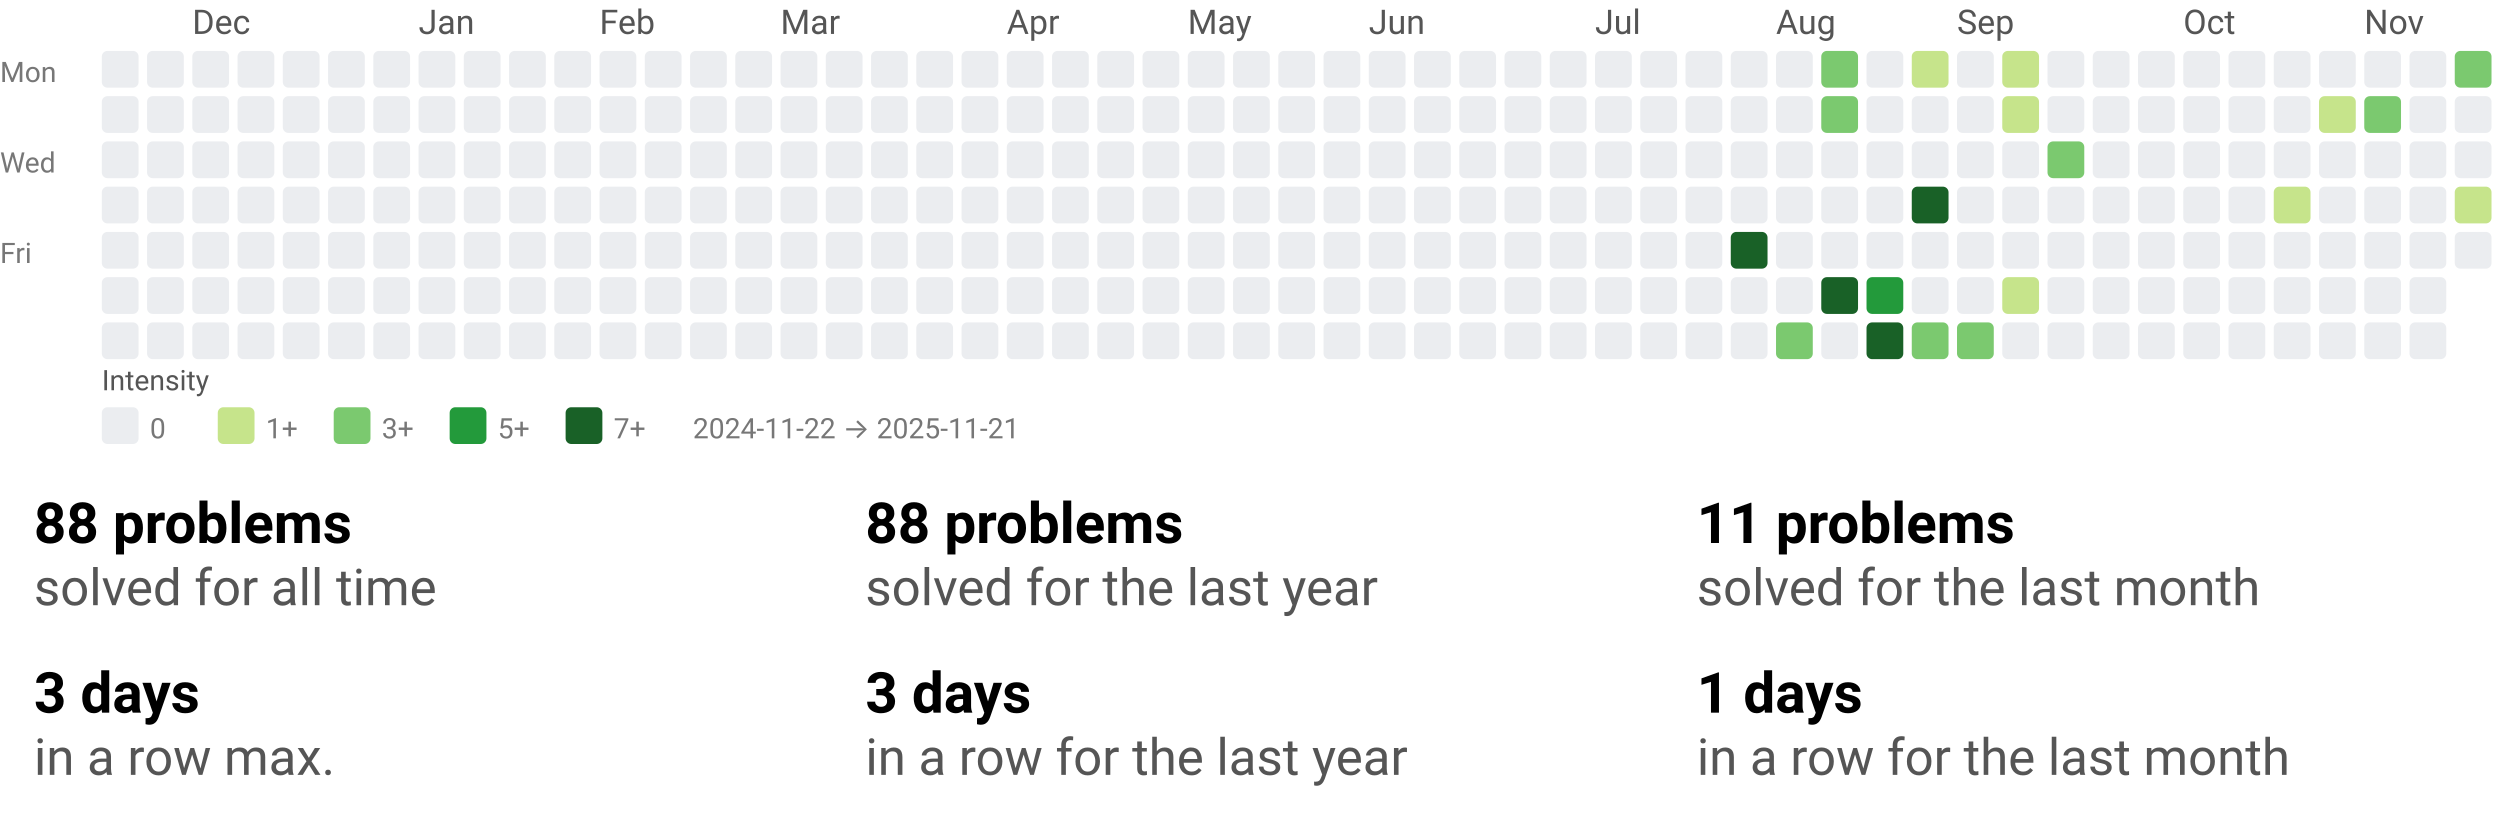
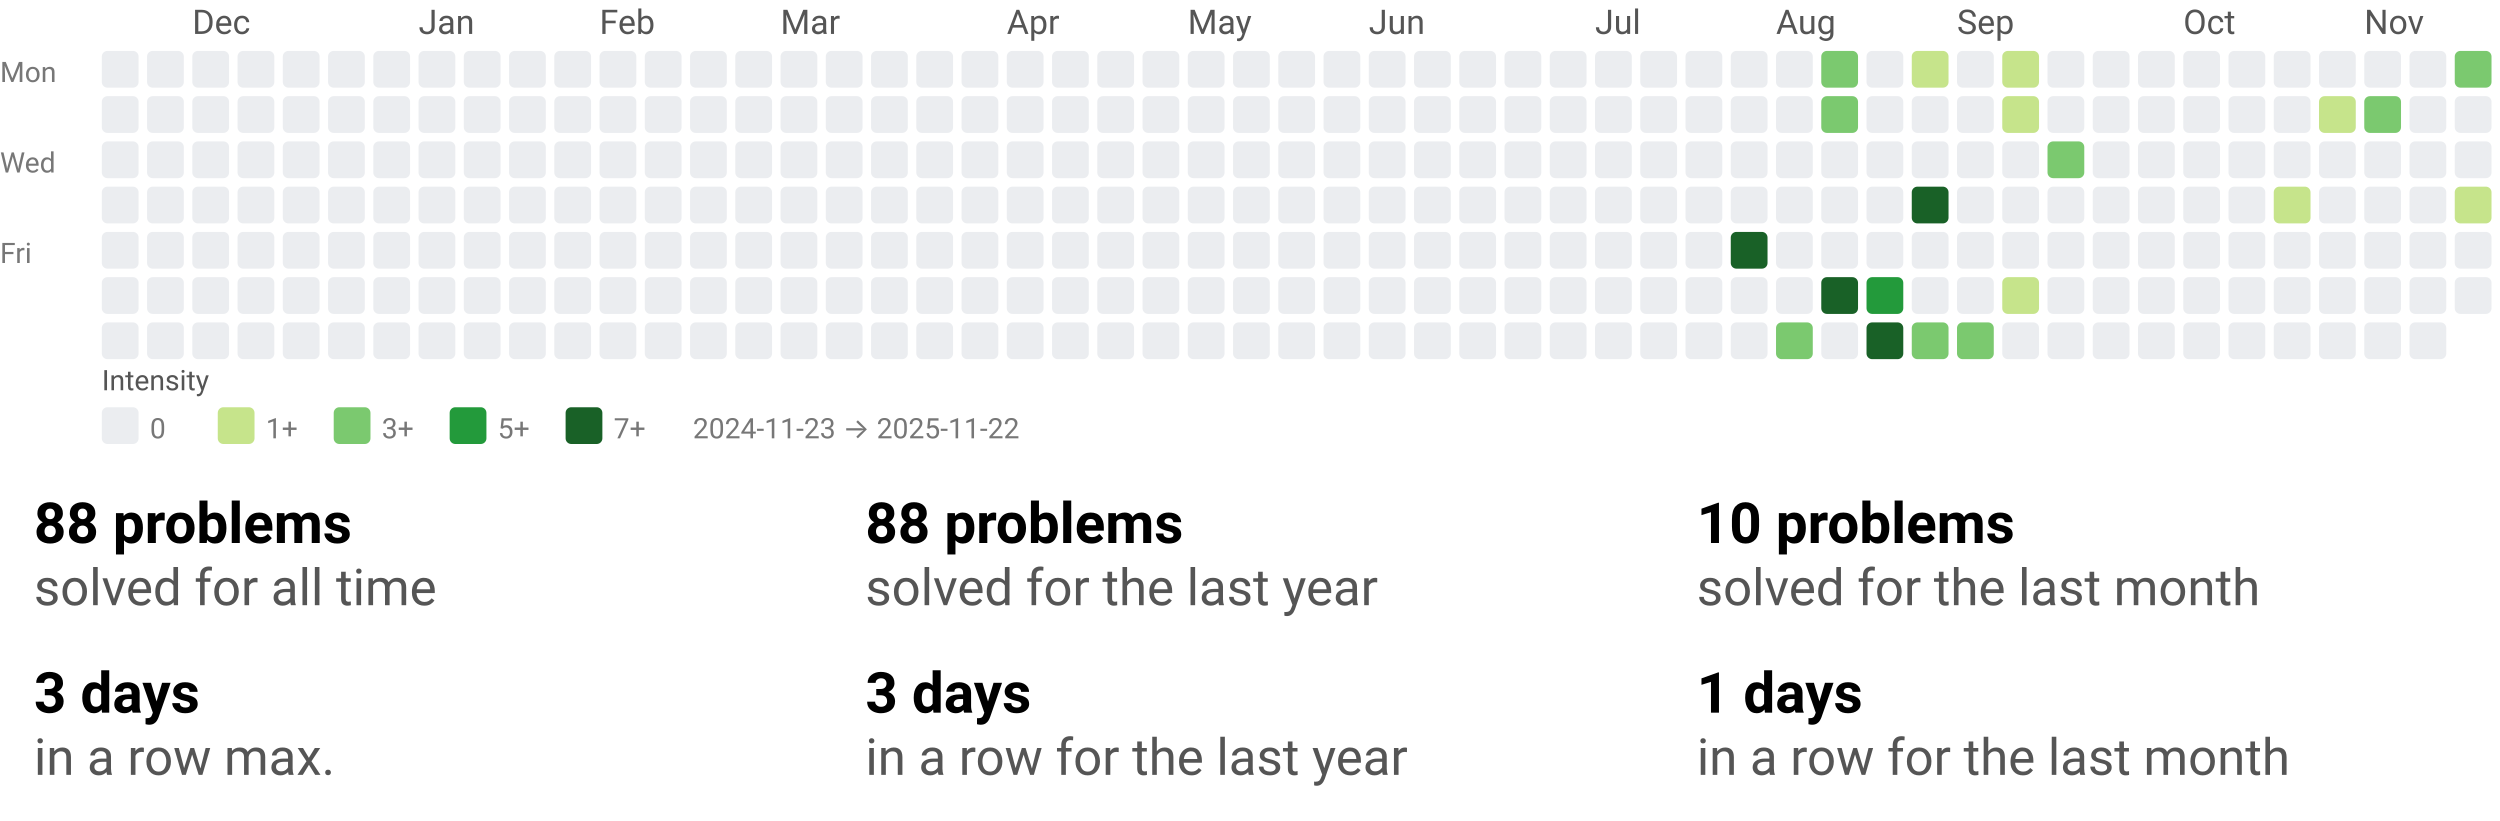
<svg xmlns="http://www.w3.org/2000/svg" width="884" height="290" viewBox="0 0 884 290" role="img" aria-labelledby="t d">
  <style>text{font-family:system-ui,-apple-system, Segoe UI, Roboto, Ubuntu, Cantarell, Noto Sans, sans-serif;}</style>
  <svg width="884" height="158" viewBox="0 0 884 158" role="img" aria-labelledby="title desc">
    <style>text{font-family:system-ui,-apple-system, Segoe UI, Roboto, Ubuntu, Cantarell, Noto Sans, sans-serif;}</style>
    <text x="68" y="12" fill="#555">Dec</text>
    <text x="148" y="12" fill="#555">Jan</text>
    <text x="212" y="12" fill="#555">Feb</text>
    <text x="276" y="12" fill="#555">Mar</text>
    <text x="356" y="12" fill="#555">Apr</text>
    <text x="420" y="12" fill="#555">May</text>
    <text x="484" y="12" fill="#555">Jun</text>
    <text x="564" y="12" fill="#555">Jul</text>
    <text x="628" y="12" fill="#555">Aug</text>
    <text x="692" y="12" fill="#555">Sep</text>
    <text x="772" y="12" fill="#555">Oct</text>
    <text x="836" y="12" fill="#555">Nov</text>
    <text x="0" y="29" font-size="10" fill="#777">Mon</text>
    <text x="0" y="61" font-size="10" fill="#777">Wed</text>
    <text x="0" y="93" font-size="10" fill="#777">Fri</text>
    <rect x="36" y="18" width="13" height="13" rx="2" ry="2" fill="#ebedf0" />
    <rect x="36" y="34" width="13" height="13" rx="2" ry="2" fill="#ebedf0" />
    <rect x="36" y="50" width="13" height="13" rx="2" ry="2" fill="#ebedf0" />
    <rect x="36" y="66" width="13" height="13" rx="2" ry="2" fill="#ebedf0" />
    <rect x="36" y="82" width="13" height="13" rx="2" ry="2" fill="#ebedf0" />
    <rect x="36" y="98" width="13" height="13" rx="2" ry="2" fill="#ebedf0" />
    <rect x="36" y="114" width="13" height="13" rx="2" ry="2" fill="#ebedf0" />
    <rect x="52" y="18" width="13" height="13" rx="2" ry="2" fill="#ebedf0" />
    <rect x="52" y="34" width="13" height="13" rx="2" ry="2" fill="#ebedf0" />
    <rect x="52" y="50" width="13" height="13" rx="2" ry="2" fill="#ebedf0" />
    <rect x="52" y="66" width="13" height="13" rx="2" ry="2" fill="#ebedf0" />
    <rect x="52" y="82" width="13" height="13" rx="2" ry="2" fill="#ebedf0" />
    <rect x="52" y="98" width="13" height="13" rx="2" ry="2" fill="#ebedf0" />
    <rect x="52" y="114" width="13" height="13" rx="2" ry="2" fill="#ebedf0" />
    <rect x="68" y="18" width="13" height="13" rx="2" ry="2" fill="#ebedf0" />
    <rect x="68" y="34" width="13" height="13" rx="2" ry="2" fill="#ebedf0" />
    <rect x="68" y="50" width="13" height="13" rx="2" ry="2" fill="#ebedf0" />
    <rect x="68" y="66" width="13" height="13" rx="2" ry="2" fill="#ebedf0" />
    <rect x="68" y="82" width="13" height="13" rx="2" ry="2" fill="#ebedf0" />
    <rect x="68" y="98" width="13" height="13" rx="2" ry="2" fill="#ebedf0" />
    <rect x="68" y="114" width="13" height="13" rx="2" ry="2" fill="#ebedf0" />
    <rect x="84" y="18" width="13" height="13" rx="2" ry="2" fill="#ebedf0" />
    <rect x="84" y="34" width="13" height="13" rx="2" ry="2" fill="#ebedf0" />
    <rect x="84" y="50" width="13" height="13" rx="2" ry="2" fill="#ebedf0" />
    <rect x="84" y="66" width="13" height="13" rx="2" ry="2" fill="#ebedf0" />
    <rect x="84" y="82" width="13" height="13" rx="2" ry="2" fill="#ebedf0" />
    <rect x="84" y="98" width="13" height="13" rx="2" ry="2" fill="#ebedf0" />
    <rect x="84" y="114" width="13" height="13" rx="2" ry="2" fill="#ebedf0" />
    <rect x="100" y="18" width="13" height="13" rx="2" ry="2" fill="#ebedf0" />
    <rect x="100" y="34" width="13" height="13" rx="2" ry="2" fill="#ebedf0" />
    <rect x="100" y="50" width="13" height="13" rx="2" ry="2" fill="#ebedf0" />
    <rect x="100" y="66" width="13" height="13" rx="2" ry="2" fill="#ebedf0" />
    <rect x="100" y="82" width="13" height="13" rx="2" ry="2" fill="#ebedf0" />
    <rect x="100" y="98" width="13" height="13" rx="2" ry="2" fill="#ebedf0" />
    <rect x="100" y="114" width="13" height="13" rx="2" ry="2" fill="#ebedf0" />
    <rect x="116" y="18" width="13" height="13" rx="2" ry="2" fill="#ebedf0" />
    <rect x="116" y="34" width="13" height="13" rx="2" ry="2" fill="#ebedf0" />
    <rect x="116" y="50" width="13" height="13" rx="2" ry="2" fill="#ebedf0" />
    <rect x="116" y="66" width="13" height="13" rx="2" ry="2" fill="#ebedf0" />
    <rect x="116" y="82" width="13" height="13" rx="2" ry="2" fill="#ebedf0" />
    <rect x="116" y="98" width="13" height="13" rx="2" ry="2" fill="#ebedf0" />
    <rect x="116" y="114" width="13" height="13" rx="2" ry="2" fill="#ebedf0" />
    <rect x="132" y="18" width="13" height="13" rx="2" ry="2" fill="#ebedf0" />
    <rect x="132" y="34" width="13" height="13" rx="2" ry="2" fill="#ebedf0" />
    <rect x="132" y="50" width="13" height="13" rx="2" ry="2" fill="#ebedf0" />
    <rect x="132" y="66" width="13" height="13" rx="2" ry="2" fill="#ebedf0" />
    <rect x="132" y="82" width="13" height="13" rx="2" ry="2" fill="#ebedf0" />
    <rect x="132" y="98" width="13" height="13" rx="2" ry="2" fill="#ebedf0" />
    <rect x="132" y="114" width="13" height="13" rx="2" ry="2" fill="#ebedf0" />
    <rect x="148" y="18" width="13" height="13" rx="2" ry="2" fill="#ebedf0" />
    <rect x="148" y="34" width="13" height="13" rx="2" ry="2" fill="#ebedf0" />
    <rect x="148" y="50" width="13" height="13" rx="2" ry="2" fill="#ebedf0" />
    <rect x="148" y="66" width="13" height="13" rx="2" ry="2" fill="#ebedf0" />
    <rect x="148" y="82" width="13" height="13" rx="2" ry="2" fill="#ebedf0" />
    <rect x="148" y="98" width="13" height="13" rx="2" ry="2" fill="#ebedf0" />
    <rect x="148" y="114" width="13" height="13" rx="2" ry="2" fill="#ebedf0" />
    <rect x="164" y="18" width="13" height="13" rx="2" ry="2" fill="#ebedf0" />
    <rect x="164" y="34" width="13" height="13" rx="2" ry="2" fill="#ebedf0" />
    <rect x="164" y="50" width="13" height="13" rx="2" ry="2" fill="#ebedf0" />
    <rect x="164" y="66" width="13" height="13" rx="2" ry="2" fill="#ebedf0" />
    <rect x="164" y="82" width="13" height="13" rx="2" ry="2" fill="#ebedf0" />
    <rect x="164" y="98" width="13" height="13" rx="2" ry="2" fill="#ebedf0" />
    <rect x="164" y="114" width="13" height="13" rx="2" ry="2" fill="#ebedf0" />
    <rect x="180" y="18" width="13" height="13" rx="2" ry="2" fill="#ebedf0" />
    <rect x="180" y="34" width="13" height="13" rx="2" ry="2" fill="#ebedf0" />
    <rect x="180" y="50" width="13" height="13" rx="2" ry="2" fill="#ebedf0" />
    <rect x="180" y="66" width="13" height="13" rx="2" ry="2" fill="#ebedf0" />
    <rect x="180" y="82" width="13" height="13" rx="2" ry="2" fill="#ebedf0" />
    <rect x="180" y="98" width="13" height="13" rx="2" ry="2" fill="#ebedf0" />
    <rect x="180" y="114" width="13" height="13" rx="2" ry="2" fill="#ebedf0" />
    <rect x="196" y="18" width="13" height="13" rx="2" ry="2" fill="#ebedf0" />
    <rect x="196" y="34" width="13" height="13" rx="2" ry="2" fill="#ebedf0" />
    <rect x="196" y="50" width="13" height="13" rx="2" ry="2" fill="#ebedf0" />
    <rect x="196" y="66" width="13" height="13" rx="2" ry="2" fill="#ebedf0" />
    <rect x="196" y="82" width="13" height="13" rx="2" ry="2" fill="#ebedf0" />
    <rect x="196" y="98" width="13" height="13" rx="2" ry="2" fill="#ebedf0" />
    <rect x="196" y="114" width="13" height="13" rx="2" ry="2" fill="#ebedf0" />
    <rect x="212" y="18" width="13" height="13" rx="2" ry="2" fill="#ebedf0" />
    <rect x="212" y="34" width="13" height="13" rx="2" ry="2" fill="#ebedf0" />
    <rect x="212" y="50" width="13" height="13" rx="2" ry="2" fill="#ebedf0" />
    <rect x="212" y="66" width="13" height="13" rx="2" ry="2" fill="#ebedf0" />
    <rect x="212" y="82" width="13" height="13" rx="2" ry="2" fill="#ebedf0" />
    <rect x="212" y="98" width="13" height="13" rx="2" ry="2" fill="#ebedf0" />
    <rect x="212" y="114" width="13" height="13" rx="2" ry="2" fill="#ebedf0" />
    <rect x="228" y="18" width="13" height="13" rx="2" ry="2" fill="#ebedf0" />
    <rect x="228" y="34" width="13" height="13" rx="2" ry="2" fill="#ebedf0" />
    <rect x="228" y="50" width="13" height="13" rx="2" ry="2" fill="#ebedf0" />
    <rect x="228" y="66" width="13" height="13" rx="2" ry="2" fill="#ebedf0" />
    <rect x="228" y="82" width="13" height="13" rx="2" ry="2" fill="#ebedf0" />
    <rect x="228" y="98" width="13" height="13" rx="2" ry="2" fill="#ebedf0" />
    <rect x="228" y="114" width="13" height="13" rx="2" ry="2" fill="#ebedf0" />
    <rect x="244" y="18" width="13" height="13" rx="2" ry="2" fill="#ebedf0" />
    <rect x="244" y="34" width="13" height="13" rx="2" ry="2" fill="#ebedf0" />
    <rect x="244" y="50" width="13" height="13" rx="2" ry="2" fill="#ebedf0" />
    <rect x="244" y="66" width="13" height="13" rx="2" ry="2" fill="#ebedf0" />
    <rect x="244" y="82" width="13" height="13" rx="2" ry="2" fill="#ebedf0" />
    <rect x="244" y="98" width="13" height="13" rx="2" ry="2" fill="#ebedf0" />
    <rect x="244" y="114" width="13" height="13" rx="2" ry="2" fill="#ebedf0" />
    <rect x="260" y="18" width="13" height="13" rx="2" ry="2" fill="#ebedf0" />
    <rect x="260" y="34" width="13" height="13" rx="2" ry="2" fill="#ebedf0" />
    <rect x="260" y="50" width="13" height="13" rx="2" ry="2" fill="#ebedf0" />
    <rect x="260" y="66" width="13" height="13" rx="2" ry="2" fill="#ebedf0" />
    <rect x="260" y="82" width="13" height="13" rx="2" ry="2" fill="#ebedf0" />
    <rect x="260" y="98" width="13" height="13" rx="2" ry="2" fill="#ebedf0" />
    <rect x="260" y="114" width="13" height="13" rx="2" ry="2" fill="#ebedf0" />
    <rect x="276" y="18" width="13" height="13" rx="2" ry="2" fill="#ebedf0" />
    <rect x="276" y="34" width="13" height="13" rx="2" ry="2" fill="#ebedf0" />
    <rect x="276" y="50" width="13" height="13" rx="2" ry="2" fill="#ebedf0" />
    <rect x="276" y="66" width="13" height="13" rx="2" ry="2" fill="#ebedf0" />
    <rect x="276" y="82" width="13" height="13" rx="2" ry="2" fill="#ebedf0" />
    <rect x="276" y="98" width="13" height="13" rx="2" ry="2" fill="#ebedf0" />
    <rect x="276" y="114" width="13" height="13" rx="2" ry="2" fill="#ebedf0" />
    <rect x="292" y="18" width="13" height="13" rx="2" ry="2" fill="#ebedf0" />
    <rect x="292" y="34" width="13" height="13" rx="2" ry="2" fill="#ebedf0" />
    <rect x="292" y="50" width="13" height="13" rx="2" ry="2" fill="#ebedf0" />
    <rect x="292" y="66" width="13" height="13" rx="2" ry="2" fill="#ebedf0" />
    <rect x="292" y="82" width="13" height="13" rx="2" ry="2" fill="#ebedf0" />
    <rect x="292" y="98" width="13" height="13" rx="2" ry="2" fill="#ebedf0" />
    <rect x="292" y="114" width="13" height="13" rx="2" ry="2" fill="#ebedf0" />
    <rect x="308" y="18" width="13" height="13" rx="2" ry="2" fill="#ebedf0" />
    <rect x="308" y="34" width="13" height="13" rx="2" ry="2" fill="#ebedf0" />
    <rect x="308" y="50" width="13" height="13" rx="2" ry="2" fill="#ebedf0" />
    <rect x="308" y="66" width="13" height="13" rx="2" ry="2" fill="#ebedf0" />
    <rect x="308" y="82" width="13" height="13" rx="2" ry="2" fill="#ebedf0" />
    <rect x="308" y="98" width="13" height="13" rx="2" ry="2" fill="#ebedf0" />
    <rect x="308" y="114" width="13" height="13" rx="2" ry="2" fill="#ebedf0" />
    <rect x="324" y="18" width="13" height="13" rx="2" ry="2" fill="#ebedf0" />
    <rect x="324" y="34" width="13" height="13" rx="2" ry="2" fill="#ebedf0" />
    <rect x="324" y="50" width="13" height="13" rx="2" ry="2" fill="#ebedf0" />
    <rect x="324" y="66" width="13" height="13" rx="2" ry="2" fill="#ebedf0" />
    <rect x="324" y="82" width="13" height="13" rx="2" ry="2" fill="#ebedf0" />
    <rect x="324" y="98" width="13" height="13" rx="2" ry="2" fill="#ebedf0" />
    <rect x="324" y="114" width="13" height="13" rx="2" ry="2" fill="#ebedf0" />
    <rect x="340" y="18" width="13" height="13" rx="2" ry="2" fill="#ebedf0" />
    <rect x="340" y="34" width="13" height="13" rx="2" ry="2" fill="#ebedf0" />
    <rect x="340" y="50" width="13" height="13" rx="2" ry="2" fill="#ebedf0" />
    <rect x="340" y="66" width="13" height="13" rx="2" ry="2" fill="#ebedf0" />
    <rect x="340" y="82" width="13" height="13" rx="2" ry="2" fill="#ebedf0" />
    <rect x="340" y="98" width="13" height="13" rx="2" ry="2" fill="#ebedf0" />
    <rect x="340" y="114" width="13" height="13" rx="2" ry="2" fill="#ebedf0" />
    <rect x="356" y="18" width="13" height="13" rx="2" ry="2" fill="#ebedf0" />
    <rect x="356" y="34" width="13" height="13" rx="2" ry="2" fill="#ebedf0" />
    <rect x="356" y="50" width="13" height="13" rx="2" ry="2" fill="#ebedf0" />
    <rect x="356" y="66" width="13" height="13" rx="2" ry="2" fill="#ebedf0" />
    <rect x="356" y="82" width="13" height="13" rx="2" ry="2" fill="#ebedf0" />
    <rect x="356" y="98" width="13" height="13" rx="2" ry="2" fill="#ebedf0" />
    <rect x="356" y="114" width="13" height="13" rx="2" ry="2" fill="#ebedf0" />
    <rect x="372" y="18" width="13" height="13" rx="2" ry="2" fill="#ebedf0" />
    <rect x="372" y="34" width="13" height="13" rx="2" ry="2" fill="#ebedf0" />
    <rect x="372" y="50" width="13" height="13" rx="2" ry="2" fill="#ebedf0" />
    <rect x="372" y="66" width="13" height="13" rx="2" ry="2" fill="#ebedf0" />
    <rect x="372" y="82" width="13" height="13" rx="2" ry="2" fill="#ebedf0" />
    <rect x="372" y="98" width="13" height="13" rx="2" ry="2" fill="#ebedf0" />
    <rect x="372" y="114" width="13" height="13" rx="2" ry="2" fill="#ebedf0" />
    <rect x="388" y="18" width="13" height="13" rx="2" ry="2" fill="#ebedf0" />
    <rect x="388" y="34" width="13" height="13" rx="2" ry="2" fill="#ebedf0" />
    <rect x="388" y="50" width="13" height="13" rx="2" ry="2" fill="#ebedf0" />
    <rect x="388" y="66" width="13" height="13" rx="2" ry="2" fill="#ebedf0" />
    <rect x="388" y="82" width="13" height="13" rx="2" ry="2" fill="#ebedf0" />
    <rect x="388" y="98" width="13" height="13" rx="2" ry="2" fill="#ebedf0" />
    <rect x="388" y="114" width="13" height="13" rx="2" ry="2" fill="#ebedf0" />
    <rect x="404" y="18" width="13" height="13" rx="2" ry="2" fill="#ebedf0" />
    <rect x="404" y="34" width="13" height="13" rx="2" ry="2" fill="#ebedf0" />
    <rect x="404" y="50" width="13" height="13" rx="2" ry="2" fill="#ebedf0" />
    <rect x="404" y="66" width="13" height="13" rx="2" ry="2" fill="#ebedf0" />
    <rect x="404" y="82" width="13" height="13" rx="2" ry="2" fill="#ebedf0" />
    <rect x="404" y="98" width="13" height="13" rx="2" ry="2" fill="#ebedf0" />
    <rect x="404" y="114" width="13" height="13" rx="2" ry="2" fill="#ebedf0" />
    <rect x="420" y="18" width="13" height="13" rx="2" ry="2" fill="#ebedf0" />
    <rect x="420" y="34" width="13" height="13" rx="2" ry="2" fill="#ebedf0" />
    <rect x="420" y="50" width="13" height="13" rx="2" ry="2" fill="#ebedf0" />
    <rect x="420" y="66" width="13" height="13" rx="2" ry="2" fill="#ebedf0" />
    <rect x="420" y="82" width="13" height="13" rx="2" ry="2" fill="#ebedf0" />
    <rect x="420" y="98" width="13" height="13" rx="2" ry="2" fill="#ebedf0" />
    <rect x="420" y="114" width="13" height="13" rx="2" ry="2" fill="#ebedf0" />
    <rect x="436" y="18" width="13" height="13" rx="2" ry="2" fill="#ebedf0" />
    <rect x="436" y="34" width="13" height="13" rx="2" ry="2" fill="#ebedf0" />
    <rect x="436" y="50" width="13" height="13" rx="2" ry="2" fill="#ebedf0" />
    <rect x="436" y="66" width="13" height="13" rx="2" ry="2" fill="#ebedf0" />
    <rect x="436" y="82" width="13" height="13" rx="2" ry="2" fill="#ebedf0" />
    <rect x="436" y="98" width="13" height="13" rx="2" ry="2" fill="#ebedf0" />
    <rect x="436" y="114" width="13" height="13" rx="2" ry="2" fill="#ebedf0" />
    <rect x="452" y="18" width="13" height="13" rx="2" ry="2" fill="#ebedf0" />
    <rect x="452" y="34" width="13" height="13" rx="2" ry="2" fill="#ebedf0" />
    <rect x="452" y="50" width="13" height="13" rx="2" ry="2" fill="#ebedf0" />
    <rect x="452" y="66" width="13" height="13" rx="2" ry="2" fill="#ebedf0" />
    <rect x="452" y="82" width="13" height="13" rx="2" ry="2" fill="#ebedf0" />
    <rect x="452" y="98" width="13" height="13" rx="2" ry="2" fill="#ebedf0" />
    <rect x="452" y="114" width="13" height="13" rx="2" ry="2" fill="#ebedf0" />
    <rect x="468" y="18" width="13" height="13" rx="2" ry="2" fill="#ebedf0" />
    <rect x="468" y="34" width="13" height="13" rx="2" ry="2" fill="#ebedf0" />
    <rect x="468" y="50" width="13" height="13" rx="2" ry="2" fill="#ebedf0" />
    <rect x="468" y="66" width="13" height="13" rx="2" ry="2" fill="#ebedf0" />
    <rect x="468" y="82" width="13" height="13" rx="2" ry="2" fill="#ebedf0" />
    <rect x="468" y="98" width="13" height="13" rx="2" ry="2" fill="#ebedf0" />
    <rect x="468" y="114" width="13" height="13" rx="2" ry="2" fill="#ebedf0" />
    <rect x="484" y="18" width="13" height="13" rx="2" ry="2" fill="#ebedf0" />
    <rect x="484" y="34" width="13" height="13" rx="2" ry="2" fill="#ebedf0" />
    <rect x="484" y="50" width="13" height="13" rx="2" ry="2" fill="#ebedf0" />
    <rect x="484" y="66" width="13" height="13" rx="2" ry="2" fill="#ebedf0" />
    <rect x="484" y="82" width="13" height="13" rx="2" ry="2" fill="#ebedf0" />
    <rect x="484" y="98" width="13" height="13" rx="2" ry="2" fill="#ebedf0" />
    <rect x="484" y="114" width="13" height="13" rx="2" ry="2" fill="#ebedf0" />
    <rect x="500" y="18" width="13" height="13" rx="2" ry="2" fill="#ebedf0" />
    <rect x="500" y="34" width="13" height="13" rx="2" ry="2" fill="#ebedf0" />
    <rect x="500" y="50" width="13" height="13" rx="2" ry="2" fill="#ebedf0" />
    <rect x="500" y="66" width="13" height="13" rx="2" ry="2" fill="#ebedf0" />
    <rect x="500" y="82" width="13" height="13" rx="2" ry="2" fill="#ebedf0" />
    <rect x="500" y="98" width="13" height="13" rx="2" ry="2" fill="#ebedf0" />
    <rect x="500" y="114" width="13" height="13" rx="2" ry="2" fill="#ebedf0" />
    <rect x="516" y="18" width="13" height="13" rx="2" ry="2" fill="#ebedf0" />
    <rect x="516" y="34" width="13" height="13" rx="2" ry="2" fill="#ebedf0" />
    <rect x="516" y="50" width="13" height="13" rx="2" ry="2" fill="#ebedf0" />
    <rect x="516" y="66" width="13" height="13" rx="2" ry="2" fill="#ebedf0" />
    <rect x="516" y="82" width="13" height="13" rx="2" ry="2" fill="#ebedf0" />
    <rect x="516" y="98" width="13" height="13" rx="2" ry="2" fill="#ebedf0" />
    <rect x="516" y="114" width="13" height="13" rx="2" ry="2" fill="#ebedf0" />
    <rect x="532" y="18" width="13" height="13" rx="2" ry="2" fill="#ebedf0" />
    <rect x="532" y="34" width="13" height="13" rx="2" ry="2" fill="#ebedf0" />
    <rect x="532" y="50" width="13" height="13" rx="2" ry="2" fill="#ebedf0" />
    <rect x="532" y="66" width="13" height="13" rx="2" ry="2" fill="#ebedf0" />
    <rect x="532" y="82" width="13" height="13" rx="2" ry="2" fill="#ebedf0" />
    <rect x="532" y="98" width="13" height="13" rx="2" ry="2" fill="#ebedf0" />
    <rect x="532" y="114" width="13" height="13" rx="2" ry="2" fill="#ebedf0" />
    <rect x="548" y="18" width="13" height="13" rx="2" ry="2" fill="#ebedf0" />
    <rect x="548" y="34" width="13" height="13" rx="2" ry="2" fill="#ebedf0" />
    <rect x="548" y="50" width="13" height="13" rx="2" ry="2" fill="#ebedf0" />
    <rect x="548" y="66" width="13" height="13" rx="2" ry="2" fill="#ebedf0" />
    <rect x="548" y="82" width="13" height="13" rx="2" ry="2" fill="#ebedf0" />
    <rect x="548" y="98" width="13" height="13" rx="2" ry="2" fill="#ebedf0" />
    <rect x="548" y="114" width="13" height="13" rx="2" ry="2" fill="#ebedf0" />
    <rect x="564" y="18" width="13" height="13" rx="2" ry="2" fill="#ebedf0" />
    <rect x="564" y="34" width="13" height="13" rx="2" ry="2" fill="#ebedf0" />
    <rect x="564" y="50" width="13" height="13" rx="2" ry="2" fill="#ebedf0" />
    <rect x="564" y="66" width="13" height="13" rx="2" ry="2" fill="#ebedf0" />
    <rect x="564" y="82" width="13" height="13" rx="2" ry="2" fill="#ebedf0" />
    <rect x="564" y="98" width="13" height="13" rx="2" ry="2" fill="#ebedf0" />
    <rect x="564" y="114" width="13" height="13" rx="2" ry="2" fill="#ebedf0" />
    <rect x="580" y="18" width="13" height="13" rx="2" ry="2" fill="#ebedf0" />
    <rect x="580" y="34" width="13" height="13" rx="2" ry="2" fill="#ebedf0" />
    <rect x="580" y="50" width="13" height="13" rx="2" ry="2" fill="#ebedf0" />
    <rect x="580" y="66" width="13" height="13" rx="2" ry="2" fill="#ebedf0" />
    <rect x="580" y="82" width="13" height="13" rx="2" ry="2" fill="#ebedf0" />
    <rect x="580" y="98" width="13" height="13" rx="2" ry="2" fill="#ebedf0" />
    <rect x="580" y="114" width="13" height="13" rx="2" ry="2" fill="#ebedf0" />
    <rect x="596" y="18" width="13" height="13" rx="2" ry="2" fill="#ebedf0" />
    <rect x="596" y="34" width="13" height="13" rx="2" ry="2" fill="#ebedf0" />
    <rect x="596" y="50" width="13" height="13" rx="2" ry="2" fill="#ebedf0" />
    <rect x="596" y="66" width="13" height="13" rx="2" ry="2" fill="#ebedf0" />
    <rect x="596" y="82" width="13" height="13" rx="2" ry="2" fill="#ebedf0" />
    <rect x="596" y="98" width="13" height="13" rx="2" ry="2" fill="#ebedf0" />
    <rect x="596" y="114" width="13" height="13" rx="2" ry="2" fill="#ebedf0" />
    <rect x="612" y="18" width="13" height="13" rx="2" ry="2" fill="#ebedf0" />
    <rect x="612" y="34" width="13" height="13" rx="2" ry="2" fill="#ebedf0" />
    <rect x="612" y="50" width="13" height="13" rx="2" ry="2" fill="#ebedf0" />
    <rect x="612" y="66" width="13" height="13" rx="2" ry="2" fill="#ebedf0" />
    <rect x="612" y="82" width="13" height="13" rx="2" ry="2" fill="#196127" />
    <rect x="612" y="98" width="13" height="13" rx="2" ry="2" fill="#ebedf0" />
    <rect x="612" y="114" width="13" height="13" rx="2" ry="2" fill="#ebedf0" />
    <rect x="628" y="18" width="13" height="13" rx="2" ry="2" fill="#ebedf0" />
    <rect x="628" y="34" width="13" height="13" rx="2" ry="2" fill="#ebedf0" />
    <rect x="628" y="50" width="13" height="13" rx="2" ry="2" fill="#ebedf0" />
    <rect x="628" y="66" width="13" height="13" rx="2" ry="2" fill="#ebedf0" />
    <rect x="628" y="82" width="13" height="13" rx="2" ry="2" fill="#ebedf0" />
    <rect x="628" y="98" width="13" height="13" rx="2" ry="2" fill="#ebedf0" />
    <rect x="628" y="114" width="13" height="13" rx="2" ry="2" fill="#7bc96f" />
    <rect x="644" y="18" width="13" height="13" rx="2" ry="2" fill="#7bc96f" />
    <rect x="644" y="34" width="13" height="13" rx="2" ry="2" fill="#7bc96f" />
    <rect x="644" y="50" width="13" height="13" rx="2" ry="2" fill="#ebedf0" />
    <rect x="644" y="66" width="13" height="13" rx="2" ry="2" fill="#ebedf0" />
    <rect x="644" y="82" width="13" height="13" rx="2" ry="2" fill="#ebedf0" />
    <rect x="644" y="98" width="13" height="13" rx="2" ry="2" fill="#196127" />
    <rect x="644" y="114" width="13" height="13" rx="2" ry="2" fill="#ebedf0" />
    <rect x="660" y="18" width="13" height="13" rx="2" ry="2" fill="#ebedf0" />
    <rect x="660" y="34" width="13" height="13" rx="2" ry="2" fill="#ebedf0" />
    <rect x="660" y="50" width="13" height="13" rx="2" ry="2" fill="#ebedf0" />
    <rect x="660" y="66" width="13" height="13" rx="2" ry="2" fill="#ebedf0" />
    <rect x="660" y="82" width="13" height="13" rx="2" ry="2" fill="#ebedf0" />
    <rect x="660" y="98" width="13" height="13" rx="2" ry="2" fill="#239a3b" />
    <rect x="660" y="114" width="13" height="13" rx="2" ry="2" fill="#196127" />
    <rect x="676" y="18" width="13" height="13" rx="2" ry="2" fill="#c6e48b" />
    <rect x="676" y="34" width="13" height="13" rx="2" ry="2" fill="#ebedf0" />
    <rect x="676" y="50" width="13" height="13" rx="2" ry="2" fill="#ebedf0" />
    <rect x="676" y="66" width="13" height="13" rx="2" ry="2" fill="#196127" />
    <rect x="676" y="82" width="13" height="13" rx="2" ry="2" fill="#ebedf0" />
    <rect x="676" y="98" width="13" height="13" rx="2" ry="2" fill="#ebedf0" />
    <rect x="676" y="114" width="13" height="13" rx="2" ry="2" fill="#7bc96f" />
    <rect x="692" y="18" width="13" height="13" rx="2" ry="2" fill="#ebedf0" />
    <rect x="692" y="34" width="13" height="13" rx="2" ry="2" fill="#ebedf0" />
    <rect x="692" y="50" width="13" height="13" rx="2" ry="2" fill="#ebedf0" />
    <rect x="692" y="66" width="13" height="13" rx="2" ry="2" fill="#ebedf0" />
    <rect x="692" y="82" width="13" height="13" rx="2" ry="2" fill="#ebedf0" />
    <rect x="692" y="98" width="13" height="13" rx="2" ry="2" fill="#ebedf0" />
    <rect x="692" y="114" width="13" height="13" rx="2" ry="2" fill="#7bc96f" />
    <rect x="708" y="18" width="13" height="13" rx="2" ry="2" fill="#c6e48b" />
    <rect x="708" y="34" width="13" height="13" rx="2" ry="2" fill="#c6e48b" />
    <rect x="708" y="50" width="13" height="13" rx="2" ry="2" fill="#ebedf0" />
    <rect x="708" y="66" width="13" height="13" rx="2" ry="2" fill="#ebedf0" />
    <rect x="708" y="82" width="13" height="13" rx="2" ry="2" fill="#ebedf0" />
    <rect x="708" y="98" width="13" height="13" rx="2" ry="2" fill="#c6e48b" />
    <rect x="708" y="114" width="13" height="13" rx="2" ry="2" fill="#ebedf0" />
    <rect x="724" y="18" width="13" height="13" rx="2" ry="2" fill="#ebedf0" />
    <rect x="724" y="34" width="13" height="13" rx="2" ry="2" fill="#ebedf0" />
    <rect x="724" y="50" width="13" height="13" rx="2" ry="2" fill="#7bc96f" />
    <rect x="724" y="66" width="13" height="13" rx="2" ry="2" fill="#ebedf0" />
    <rect x="724" y="82" width="13" height="13" rx="2" ry="2" fill="#ebedf0" />
    <rect x="724" y="98" width="13" height="13" rx="2" ry="2" fill="#ebedf0" />
    <rect x="724" y="114" width="13" height="13" rx="2" ry="2" fill="#ebedf0" />
    <rect x="740" y="18" width="13" height="13" rx="2" ry="2" fill="#ebedf0" />
    <rect x="740" y="34" width="13" height="13" rx="2" ry="2" fill="#ebedf0" />
    <rect x="740" y="50" width="13" height="13" rx="2" ry="2" fill="#ebedf0" />
    <rect x="740" y="66" width="13" height="13" rx="2" ry="2" fill="#ebedf0" />
    <rect x="740" y="82" width="13" height="13" rx="2" ry="2" fill="#ebedf0" />
    <rect x="740" y="98" width="13" height="13" rx="2" ry="2" fill="#ebedf0" />
    <rect x="740" y="114" width="13" height="13" rx="2" ry="2" fill="#ebedf0" />
    <rect x="756" y="18" width="13" height="13" rx="2" ry="2" fill="#ebedf0" />
    <rect x="756" y="34" width="13" height="13" rx="2" ry="2" fill="#ebedf0" />
    <rect x="756" y="50" width="13" height="13" rx="2" ry="2" fill="#ebedf0" />
    <rect x="756" y="66" width="13" height="13" rx="2" ry="2" fill="#ebedf0" />
    <rect x="756" y="82" width="13" height="13" rx="2" ry="2" fill="#ebedf0" />
    <rect x="756" y="98" width="13" height="13" rx="2" ry="2" fill="#ebedf0" />
    <rect x="756" y="114" width="13" height="13" rx="2" ry="2" fill="#ebedf0" />
    <rect x="772" y="18" width="13" height="13" rx="2" ry="2" fill="#ebedf0" />
    <rect x="772" y="34" width="13" height="13" rx="2" ry="2" fill="#ebedf0" />
    <rect x="772" y="50" width="13" height="13" rx="2" ry="2" fill="#ebedf0" />
    <rect x="772" y="66" width="13" height="13" rx="2" ry="2" fill="#ebedf0" />
    <rect x="772" y="82" width="13" height="13" rx="2" ry="2" fill="#ebedf0" />
    <rect x="772" y="98" width="13" height="13" rx="2" ry="2" fill="#ebedf0" />
    <rect x="772" y="114" width="13" height="13" rx="2" ry="2" fill="#ebedf0" />
    <rect x="788" y="18" width="13" height="13" rx="2" ry="2" fill="#ebedf0" />
    <rect x="788" y="34" width="13" height="13" rx="2" ry="2" fill="#ebedf0" />
    <rect x="788" y="50" width="13" height="13" rx="2" ry="2" fill="#ebedf0" />
    <rect x="788" y="66" width="13" height="13" rx="2" ry="2" fill="#ebedf0" />
    <rect x="788" y="82" width="13" height="13" rx="2" ry="2" fill="#ebedf0" />
    <rect x="788" y="98" width="13" height="13" rx="2" ry="2" fill="#ebedf0" />
    <rect x="788" y="114" width="13" height="13" rx="2" ry="2" fill="#ebedf0" />
    <rect x="804" y="18" width="13" height="13" rx="2" ry="2" fill="#ebedf0" />
    <rect x="804" y="34" width="13" height="13" rx="2" ry="2" fill="#ebedf0" />
    <rect x="804" y="50" width="13" height="13" rx="2" ry="2" fill="#ebedf0" />
    <rect x="804" y="66" width="13" height="13" rx="2" ry="2" fill="#c6e48b" />
    <rect x="804" y="82" width="13" height="13" rx="2" ry="2" fill="#ebedf0" />
    <rect x="804" y="98" width="13" height="13" rx="2" ry="2" fill="#ebedf0" />
    <rect x="804" y="114" width="13" height="13" rx="2" ry="2" fill="#ebedf0" />
    <rect x="820" y="18" width="13" height="13" rx="2" ry="2" fill="#ebedf0" />
    <rect x="820" y="34" width="13" height="13" rx="2" ry="2" fill="#c6e48b" />
    <rect x="820" y="50" width="13" height="13" rx="2" ry="2" fill="#ebedf0" />
    <rect x="820" y="66" width="13" height="13" rx="2" ry="2" fill="#ebedf0" />
    <rect x="820" y="82" width="13" height="13" rx="2" ry="2" fill="#ebedf0" />
    <rect x="820" y="98" width="13" height="13" rx="2" ry="2" fill="#ebedf0" />
    <rect x="820" y="114" width="13" height="13" rx="2" ry="2" fill="#ebedf0" />
    <rect x="836" y="18" width="13" height="13" rx="2" ry="2" fill="#ebedf0" />
    <rect x="836" y="34" width="13" height="13" rx="2" ry="2" fill="#7bc96f" />
    <rect x="836" y="50" width="13" height="13" rx="2" ry="2" fill="#ebedf0" />
    <rect x="836" y="66" width="13" height="13" rx="2" ry="2" fill="#ebedf0" />
    <rect x="836" y="82" width="13" height="13" rx="2" ry="2" fill="#ebedf0" />
    <rect x="836" y="98" width="13" height="13" rx="2" ry="2" fill="#ebedf0" />
    <rect x="836" y="114" width="13" height="13" rx="2" ry="2" fill="#ebedf0" />
    <rect x="852" y="18" width="13" height="13" rx="2" ry="2" fill="#ebedf0" />
    <rect x="852" y="34" width="13" height="13" rx="2" ry="2" fill="#ebedf0" />
    <rect x="852" y="50" width="13" height="13" rx="2" ry="2" fill="#ebedf0" />
    <rect x="852" y="66" width="13" height="13" rx="2" ry="2" fill="#ebedf0" />
    <rect x="852" y="82" width="13" height="13" rx="2" ry="2" fill="#ebedf0" />
    <rect x="852" y="98" width="13" height="13" rx="2" ry="2" fill="#ebedf0" />
    <rect x="852" y="114" width="13" height="13" rx="2" ry="2" fill="#ebedf0" />
    <rect x="868" y="18" width="13" height="13" rx="2" ry="2" fill="#7bc96f" />
    <rect x="868" y="34" width="13" height="13" rx="2" ry="2" fill="#ebedf0" />
    <rect x="868" y="50" width="13" height="13" rx="2" ry="2" fill="#ebedf0" />
    <rect x="868" y="66" width="13" height="13" rx="2" ry="2" fill="#c6e48b" />
    <rect x="868" y="82" width="13" height="13" rx="2" ry="2" fill="#ebedf0" />
+     <rect x="868" y="98" width="13" height="13" rx="2" ry="2" fill="#ebedf0" />
    <text x="36" y="138" font-size="10" fill="#555">Intensity</text>
    <g>
      <rect x="36" y="144" width="13" height="13" rx="2" ry="2" fill="#ebedf0" />
      <text x="53" y="155" font-size="10" fill="#777">0</text>
    </g>
    <g>
      <rect x="77" y="144" width="13" height="13" rx="2" ry="2" fill="#c6e48b" />
      <text x="94" y="155" font-size="10" fill="#777">1+</text>
    </g>
    <g>
      <rect x="118" y="144" width="13" height="13" rx="2" ry="2" fill="#7bc96f" />
      <text x="135" y="155" font-size="10" fill="#777">3+</text>
    </g>
    <g>
      <rect x="159" y="144" width="13" height="13" rx="2" ry="2" fill="#239a3b" />
      <text x="176" y="155" font-size="10" fill="#777">5+</text>
    </g>
    <g>
      <rect x="200" y="144" width="13" height="13" rx="2" ry="2" fill="#196127" />
      <text x="217" y="155" font-size="10" fill="#777">7+</text>
    </g>
-     <text x="245" y="155" font-size="10" fill="#777">2024-11-22 → 2025-11-21</text>
+     <text x="245" y="155" font-size="10" fill="#777">2024-11-23 → 2025-11-22</text>
  </svg>
  <text x="12" y="192" font-size="20" font-weight="600">88 problems</text>
  <text x="12" y="214" fill="#555" font-size="18">solved for all time</text>
  <text x="306" y="192" font-size="20" font-weight="600">88 problems</text>
  <text x="306" y="214" fill="#555" font-size="18">solved for the last year</text>
-   <text x="600" y="192" font-size="20" font-weight="600">11 problems</text>
+   <text x="600" y="192" font-size="20" font-weight="600">10 problems</text>
  <text x="600" y="214" fill="#555" font-size="18">solved for the last month</text>
  <text x="12" y="252" font-size="20" font-weight="600">3 days</text>
  <text x="12" y="274" fill="#555" font-size="18">in a row max.</text>
  <text x="306" y="252" font-size="20" font-weight="600">3 days</text>
  <text x="306" y="274" fill="#555" font-size="18">in a row for the last year</text>
  <text x="600" y="252" font-size="20" font-weight="600">1 days</text>
  <text x="600" y="274" fill="#555" font-size="18">in a row for the last month</text>
</svg>
